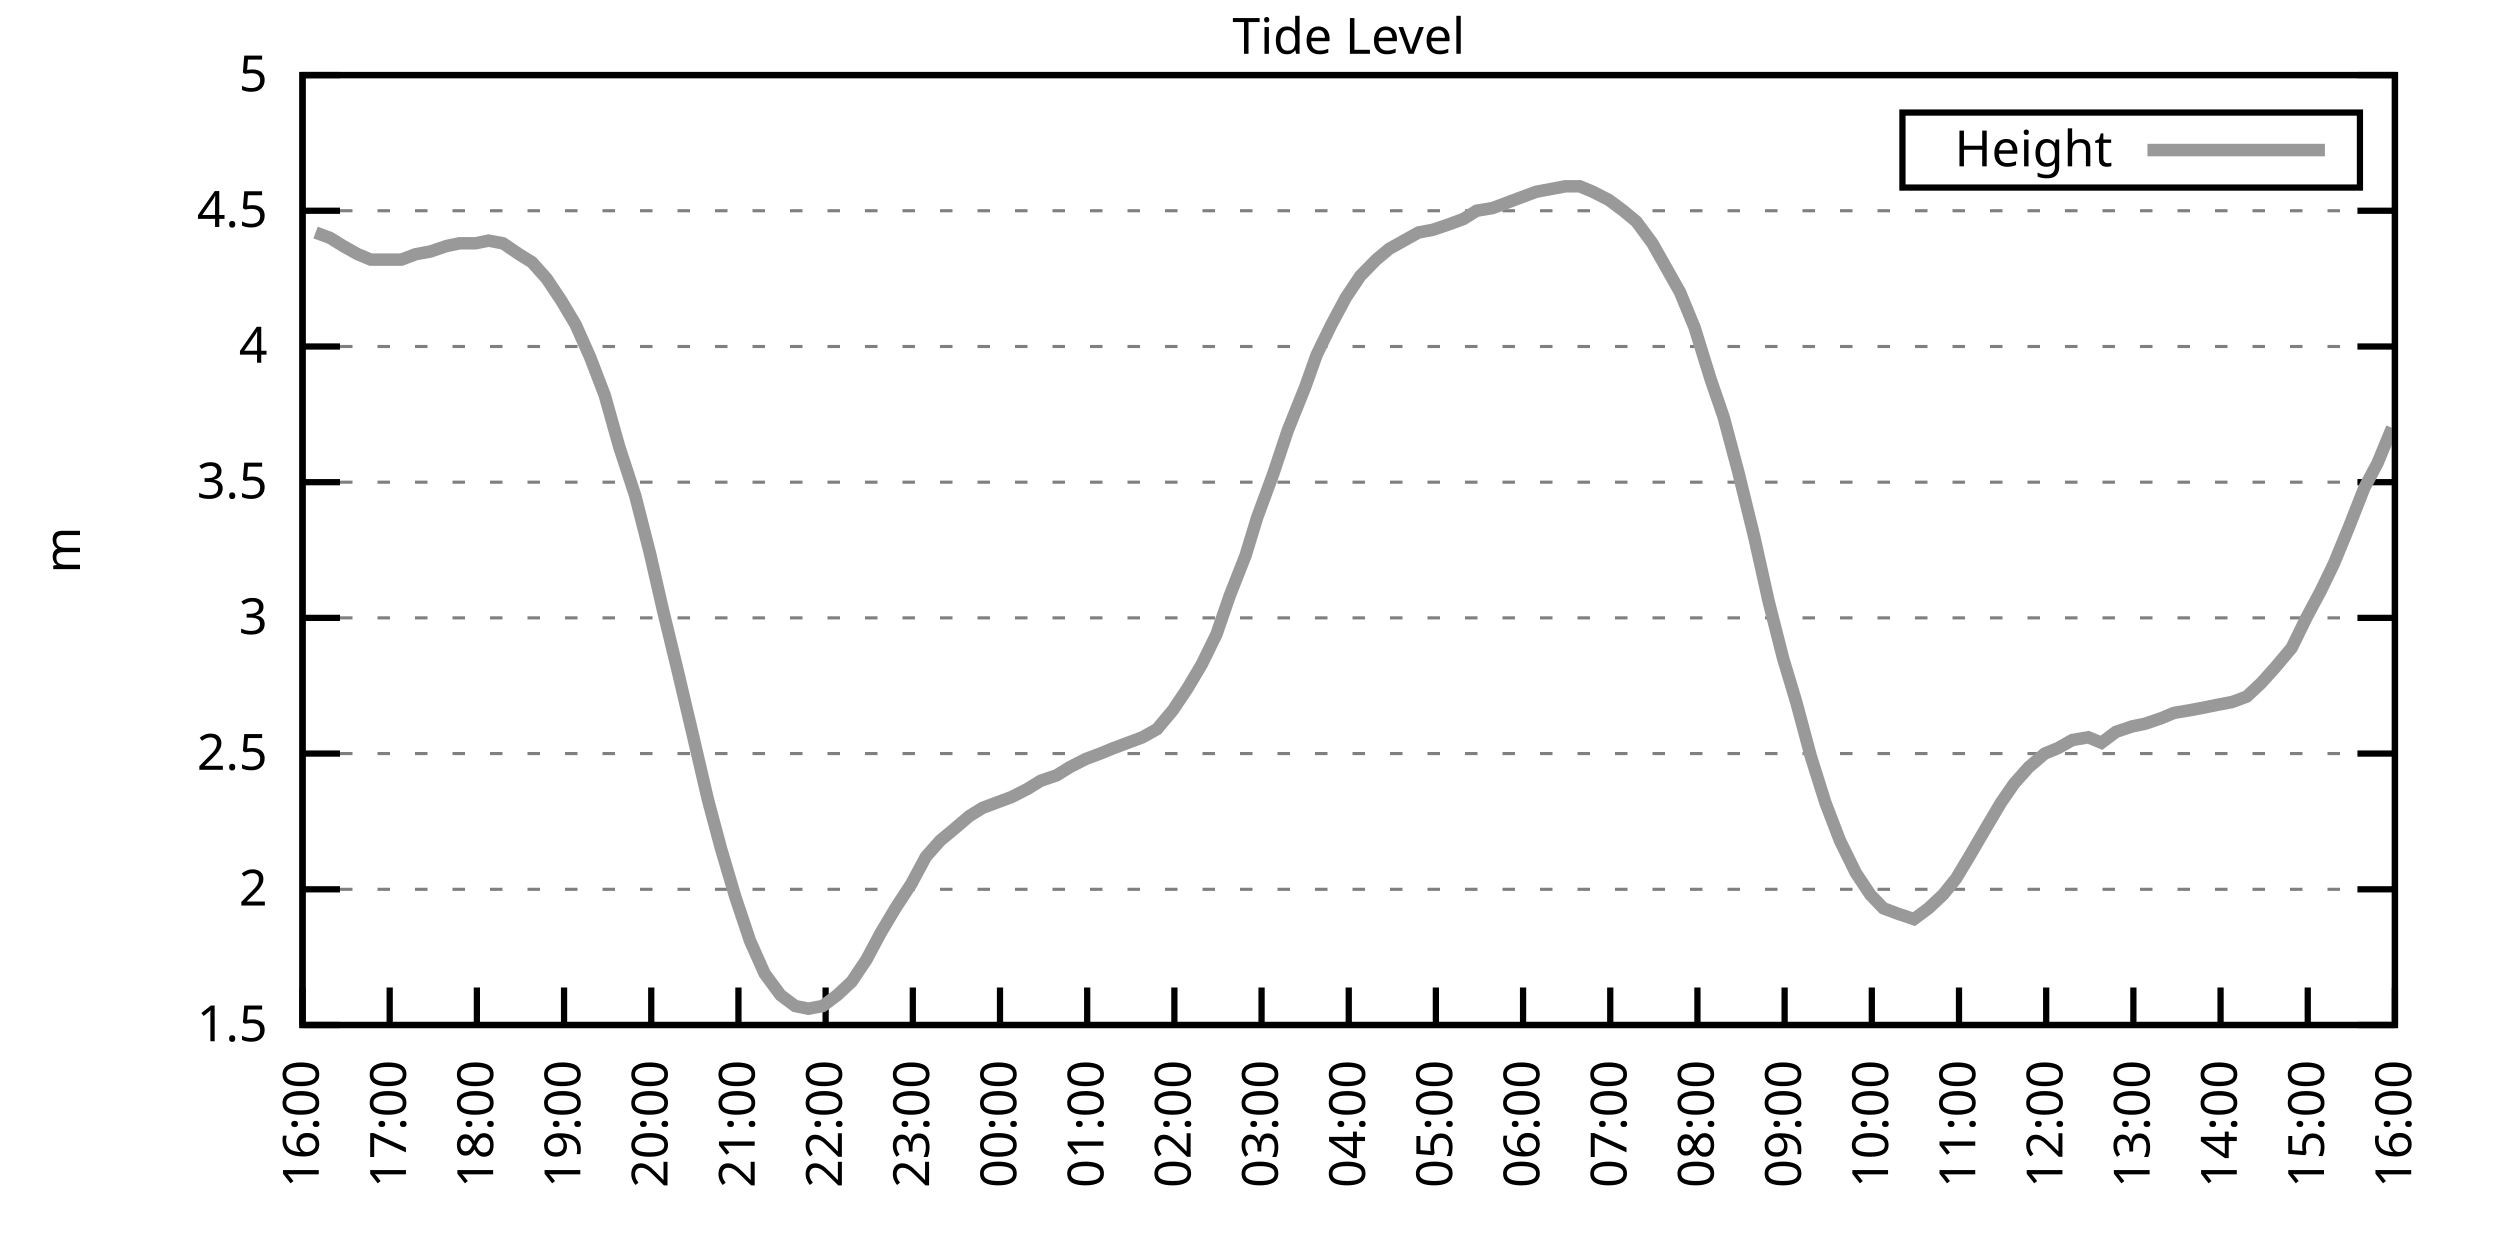
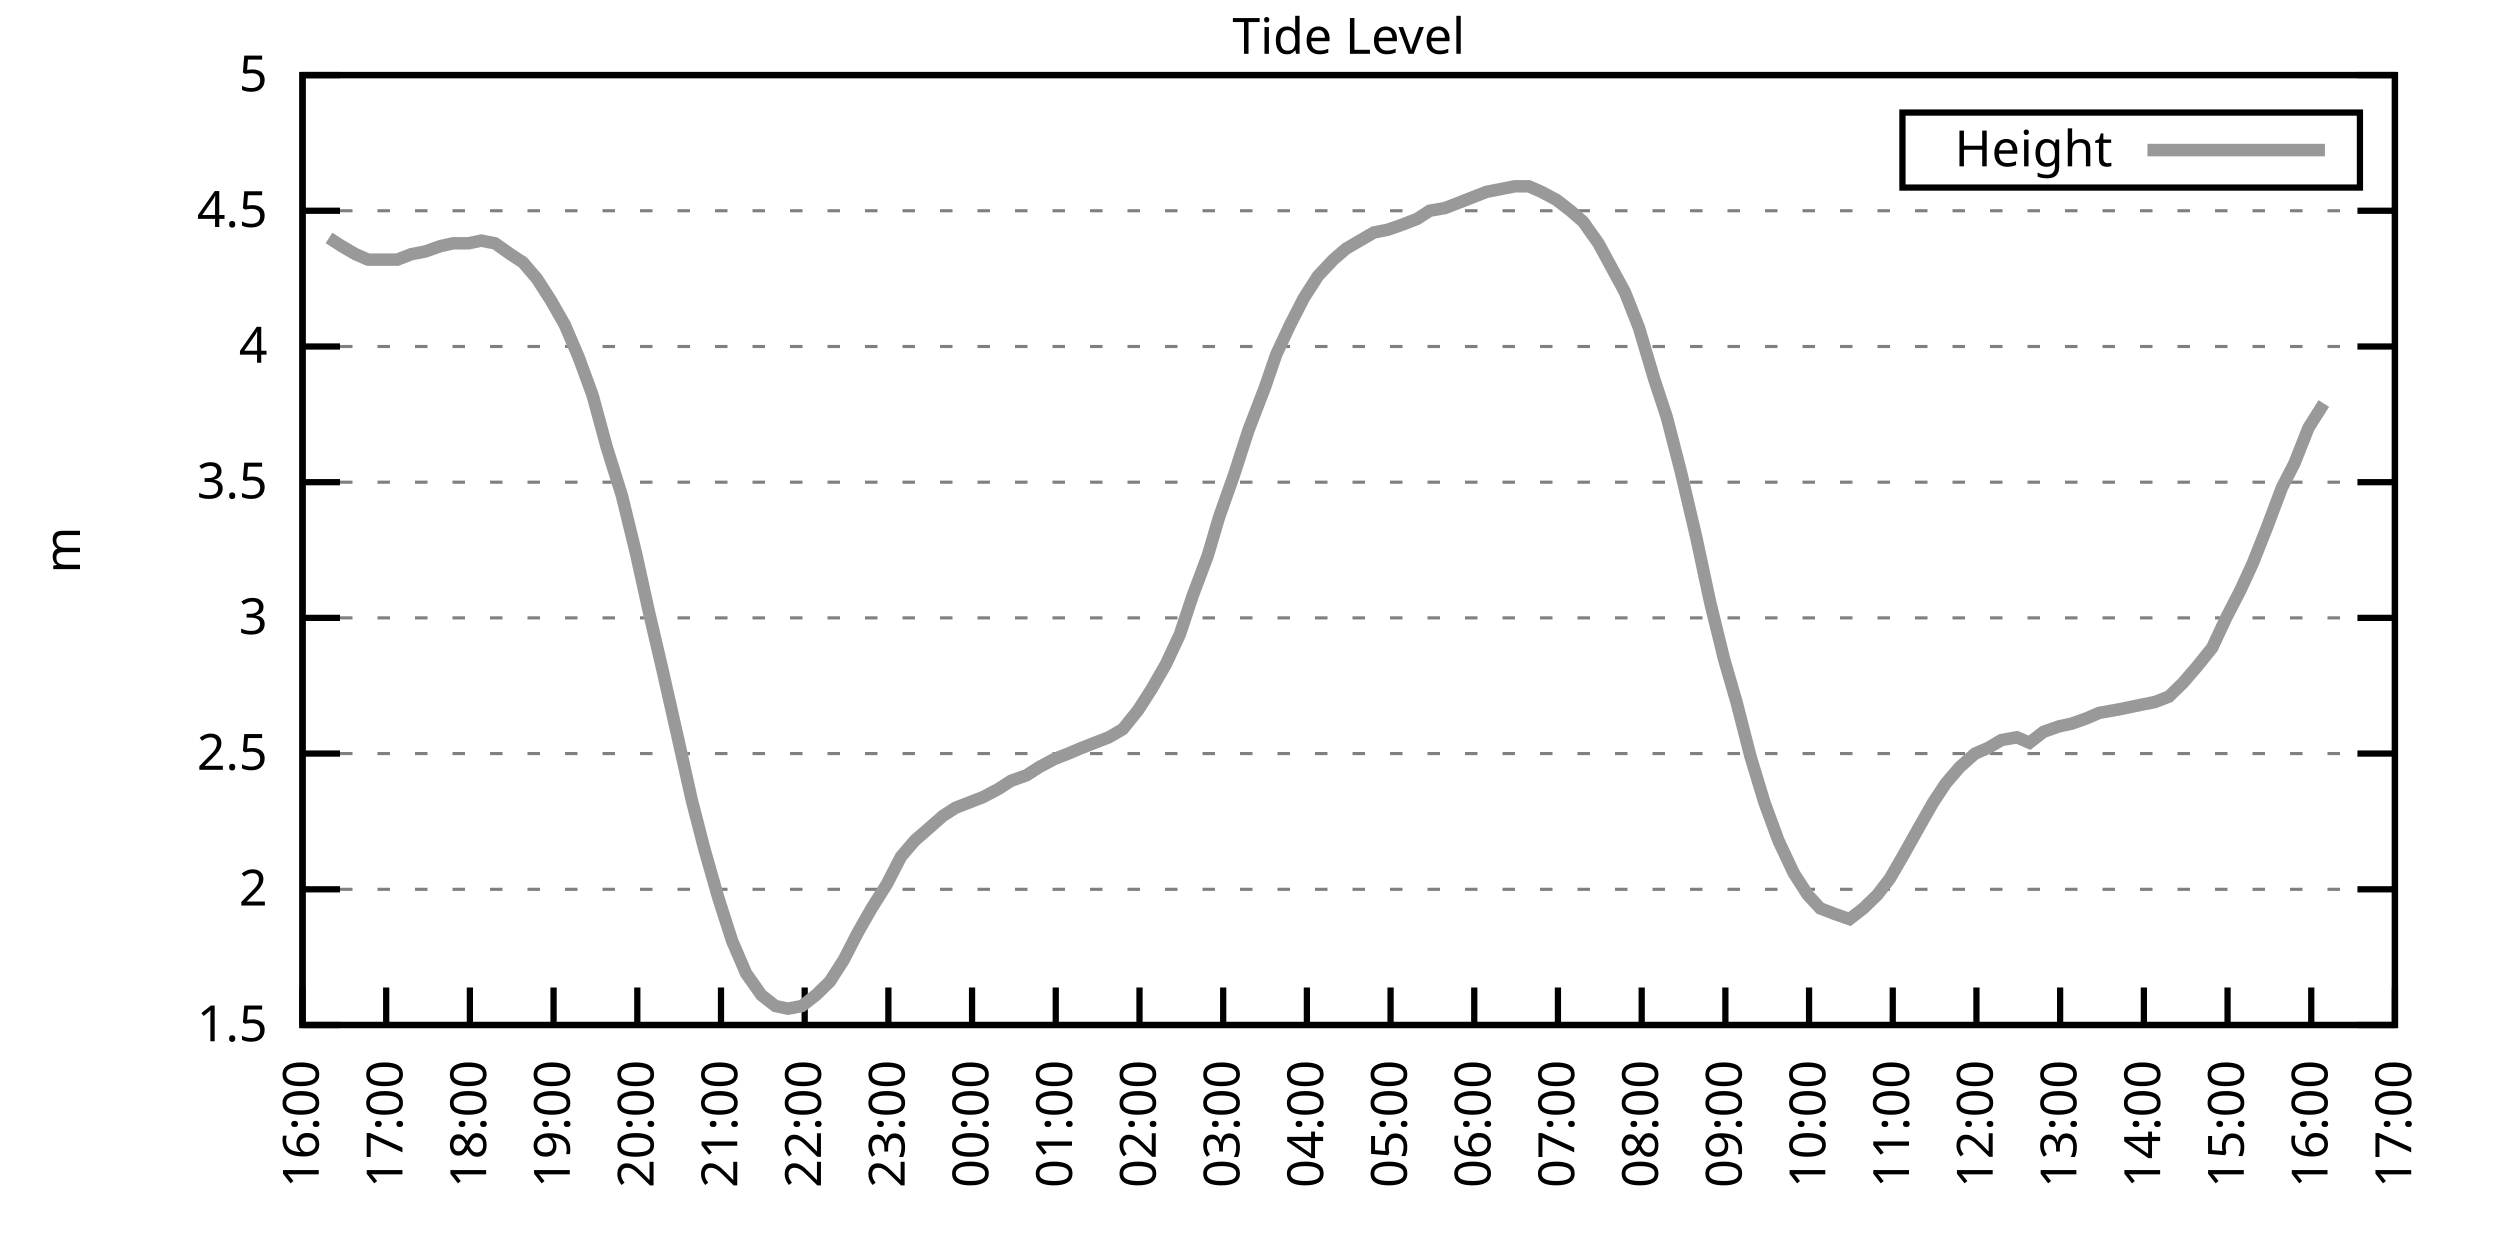
<svg xmlns="http://www.w3.org/2000/svg" xmlns:xlink="http://www.w3.org/1999/xlink" width="400" height="200" viewBox="0 0 400 200">
  <g id="gnuplot_canvas">
    <rect x="0" y="0" width="400" height="200" fill="none" />
    <defs>
      <circle id="gpDot" r="0.5" stroke-width="0.5" stroke="currentColor" />
      <path id="gpPt0" stroke-width="0.333" stroke="currentColor" d="M-1,0 h2 M0,-1 v2" />
      <path id="gpPt1" stroke-width="0.333" stroke="currentColor" d="M-1,-1 L1,1 M1,-1 L-1,1" />
      <path id="gpPt2" stroke-width="0.333" stroke="currentColor" d="M-1,0 L1,0 M0,-1 L0,1 M-1,-1 L1,1 M-1,1 L1,-1" />
      <rect id="gpPt3" stroke-width="0.333" stroke="currentColor" x="-1" y="-1" width="2" height="2" />
      <rect id="gpPt4" stroke-width="0.333" stroke="currentColor" fill="currentColor" x="-1" y="-1" width="2" height="2" />
      <circle id="gpPt5" stroke-width="0.333" stroke="currentColor" cx="0" cy="0" r="1" />
      <use xlink:href="#gpPt5" id="gpPt6" fill="currentColor" stroke="none" />
      <path id="gpPt7" stroke-width="0.333" stroke="currentColor" d="M0,-1.33 L-1.33,0.67 L1.33,0.67 z" />
      <use xlink:href="#gpPt7" id="gpPt8" fill="currentColor" stroke="none" />
      <use xlink:href="#gpPt7" id="gpPt9" stroke="currentColor" transform="rotate(180)" />
      <use xlink:href="#gpPt9" id="gpPt10" fill="currentColor" stroke="none" />
      <use xlink:href="#gpPt3" id="gpPt11" stroke="currentColor" transform="rotate(45)" />
      <use xlink:href="#gpPt11" id="gpPt12" fill="currentColor" stroke="none" />
      <path id="gpPt13" stroke-width="0.333" stroke="currentColor" d="M0,1.330 L1.265,0.411 L0.782,-1.067 L-0.782,-1.076 L-1.265,0.411 z" />
      <use xlink:href="#gpPt13" id="gpPt14" fill="currentColor" stroke="none" />
      <filter id="textbox" filterUnits="objectBoundingBox" x="0" y="0" height="1" width="1">
        <feFlood flood-color="white" flood-opacity="1" result="bgnd" />
        <feComposite in="SourceGraphic" in2="bgnd" operator="atop" />
      </filter>
      <filter id="greybox" filterUnits="objectBoundingBox" x="0" y="0" height="1" width="1">
        <feFlood flood-color="lightgrey" flood-opacity="1" result="grey" />
        <feComposite in="SourceGraphic" in2="grey" operator="atop" />
      </filter>
    </defs>
    <g fill="none" color="white" stroke="currentColor" stroke-width="1.00" stroke-linecap="butt" stroke-linejoin="miter">
</g>
    <g fill="none" color="black" stroke="currentColor" stroke-width="1.00" stroke-linecap="butt" stroke-linejoin="miter">
      <g stroke="none" shape-rendering="crispEdges">
        <polygon fill="rgb(255, 255, 255)" points="48.40,164.00 383.18,164.00 383.18,12.02 48.40,12.02 " />
      </g>
    </g>
    <g fill="none" color="black" stroke="currentColor" stroke-width="1.00" stroke-linecap="butt" stroke-linejoin="miter">
</g>
    <g fill="none" color="black" stroke="black" stroke-width="0.50" stroke-linecap="butt" stroke-linejoin="miter">
</g>
    <g fill="none" color="gray" stroke="currentColor" stroke-width="0.50" stroke-linecap="butt" stroke-linejoin="miter">
      <path stroke="gray" stroke-dasharray="2,4" class="gridline" d="M48.40,164.00 L383.19,164.00  " />
    </g>
    <g fill="none" color="gray" stroke="gray" stroke-width="1.00" stroke-linecap="butt" stroke-linejoin="miter">
</g>
    <g fill="none" color="black" stroke="currentColor" stroke-width="1.00" stroke-linecap="butt" stroke-linejoin="miter">
      <path stroke="black" d="M48.40,164.00 L54.40,164.00 M383.19,164.00 L377.19,164.00  " />
      <g transform="translate(42.80,166.60)" stroke="none" fill="black" font-family="Sans" font-size="8.00" text-anchor="end">
        <text>
          <tspan font-family="Sans"> 1.5</tspan>
        </text>
      </g>
    </g>
    <g fill="none" color="black" stroke="currentColor" stroke-width="1.00" stroke-linecap="butt" stroke-linejoin="miter">
</g>
    <g fill="none" color="black" stroke="black" stroke-width="0.50" stroke-linecap="butt" stroke-linejoin="miter">
</g>
    <g fill="none" color="gray" stroke="currentColor" stroke-width="0.50" stroke-linecap="butt" stroke-linejoin="miter">
      <path stroke="gray" stroke-dasharray="2,4" class="gridline" d="M48.40,142.29 L383.19,142.29  " />
    </g>
    <g fill="none" color="gray" stroke="gray" stroke-width="1.00" stroke-linecap="butt" stroke-linejoin="miter">
</g>
    <g fill="none" color="black" stroke="currentColor" stroke-width="1.00" stroke-linecap="butt" stroke-linejoin="miter">
      <path stroke="black" d="M48.40,142.29 L54.40,142.29 M383.19,142.29 L377.19,142.29  " />
      <g transform="translate(42.80,144.89)" stroke="none" fill="black" font-family="Sans" font-size="8.00" text-anchor="end">
        <text>
          <tspan font-family="Sans"> 2</tspan>
        </text>
      </g>
    </g>
    <g fill="none" color="black" stroke="currentColor" stroke-width="1.00" stroke-linecap="butt" stroke-linejoin="miter">
</g>
    <g fill="none" color="black" stroke="black" stroke-width="0.50" stroke-linecap="butt" stroke-linejoin="miter">
</g>
    <g fill="none" color="gray" stroke="currentColor" stroke-width="0.50" stroke-linecap="butt" stroke-linejoin="miter">
      <path stroke="gray" stroke-dasharray="2,4" class="gridline" d="M48.40,120.57 L383.19,120.57  " />
    </g>
    <g fill="none" color="gray" stroke="gray" stroke-width="1.00" stroke-linecap="butt" stroke-linejoin="miter">
</g>
    <g fill="none" color="black" stroke="currentColor" stroke-width="1.00" stroke-linecap="butt" stroke-linejoin="miter">
      <path stroke="black" d="M48.40,120.57 L54.40,120.57 M383.19,120.57 L377.19,120.57  " />
      <g transform="translate(42.80,123.17)" stroke="none" fill="black" font-family="Sans" font-size="8.00" text-anchor="end">
        <text>
          <tspan font-family="Sans"> 2.5</tspan>
        </text>
      </g>
    </g>
    <g fill="none" color="black" stroke="currentColor" stroke-width="1.00" stroke-linecap="butt" stroke-linejoin="miter">
</g>
    <g fill="none" color="black" stroke="black" stroke-width="0.50" stroke-linecap="butt" stroke-linejoin="miter">
</g>
    <g fill="none" color="gray" stroke="currentColor" stroke-width="0.50" stroke-linecap="butt" stroke-linejoin="miter">
      <path stroke="gray" stroke-dasharray="2,4" class="gridline" d="M48.40,98.86 L383.19,98.86  " />
    </g>
    <g fill="none" color="gray" stroke="gray" stroke-width="1.00" stroke-linecap="butt" stroke-linejoin="miter">
</g>
    <g fill="none" color="black" stroke="currentColor" stroke-width="1.00" stroke-linecap="butt" stroke-linejoin="miter">
      <path stroke="black" d="M48.40,98.86 L54.40,98.86 M383.19,98.86 L377.19,98.86  " />
      <g transform="translate(42.80,101.46)" stroke="none" fill="black" font-family="Sans" font-size="8.00" text-anchor="end">
        <text>
          <tspan font-family="Sans"> 3</tspan>
        </text>
      </g>
    </g>
    <g fill="none" color="black" stroke="currentColor" stroke-width="1.00" stroke-linecap="butt" stroke-linejoin="miter">
</g>
    <g fill="none" color="black" stroke="black" stroke-width="0.50" stroke-linecap="butt" stroke-linejoin="miter">
</g>
    <g fill="none" color="gray" stroke="currentColor" stroke-width="0.50" stroke-linecap="butt" stroke-linejoin="miter">
      <path stroke="gray" stroke-dasharray="2,4" class="gridline" d="M48.40,77.15 L383.19,77.15  " />
    </g>
    <g fill="none" color="gray" stroke="gray" stroke-width="1.00" stroke-linecap="butt" stroke-linejoin="miter">
</g>
    <g fill="none" color="black" stroke="currentColor" stroke-width="1.00" stroke-linecap="butt" stroke-linejoin="miter">
      <path stroke="black" d="M48.40,77.15 L54.40,77.15 M383.19,77.15 L377.19,77.15  " />
      <g transform="translate(42.80,79.75)" stroke="none" fill="black" font-family="Sans" font-size="8.00" text-anchor="end">
        <text>
          <tspan font-family="Sans"> 3.5</tspan>
        </text>
      </g>
    </g>
    <g fill="none" color="black" stroke="currentColor" stroke-width="1.00" stroke-linecap="butt" stroke-linejoin="miter">
</g>
    <g fill="none" color="black" stroke="black" stroke-width="0.50" stroke-linecap="butt" stroke-linejoin="miter">
</g>
    <g fill="none" color="gray" stroke="currentColor" stroke-width="0.50" stroke-linecap="butt" stroke-linejoin="miter">
      <path stroke="gray" stroke-dasharray="2,4" class="gridline" d="M48.40,55.44 L383.19,55.44  " />
    </g>
    <g fill="none" color="gray" stroke="gray" stroke-width="1.00" stroke-linecap="butt" stroke-linejoin="miter">
</g>
    <g fill="none" color="black" stroke="currentColor" stroke-width="1.00" stroke-linecap="butt" stroke-linejoin="miter">
      <path stroke="black" d="M48.40,55.44 L54.40,55.44 M383.19,55.44 L377.19,55.44  " />
      <g transform="translate(42.80,58.04)" stroke="none" fill="black" font-family="Sans" font-size="8.00" text-anchor="end">
        <text>
          <tspan font-family="Sans"> 4</tspan>
        </text>
      </g>
    </g>
    <g fill="none" color="black" stroke="currentColor" stroke-width="1.00" stroke-linecap="butt" stroke-linejoin="miter">
</g>
    <g fill="none" color="black" stroke="black" stroke-width="0.50" stroke-linecap="butt" stroke-linejoin="miter">
</g>
    <g fill="none" color="gray" stroke="currentColor" stroke-width="0.50" stroke-linecap="butt" stroke-linejoin="miter">
      <path stroke="gray" stroke-dasharray="2,4" class="gridline" d="M48.40,33.72 L383.19,33.72  " />
    </g>
    <g fill="none" color="gray" stroke="gray" stroke-width="1.00" stroke-linecap="butt" stroke-linejoin="miter">
</g>
    <g fill="none" color="black" stroke="currentColor" stroke-width="1.00" stroke-linecap="butt" stroke-linejoin="miter">
      <path stroke="black" d="M48.40,33.72 L54.40,33.72 M383.19,33.72 L377.19,33.72  " />
      <g transform="translate(42.80,36.32)" stroke="none" fill="black" font-family="Sans" font-size="8.00" text-anchor="end">
        <text>
          <tspan font-family="Sans"> 4.5</tspan>
        </text>
      </g>
    </g>
    <g fill="none" color="black" stroke="currentColor" stroke-width="1.00" stroke-linecap="butt" stroke-linejoin="miter">
</g>
    <g fill="none" color="black" stroke="black" stroke-width="0.50" stroke-linecap="butt" stroke-linejoin="miter">
</g>
    <g fill="none" color="gray" stroke="currentColor" stroke-width="0.50" stroke-linecap="butt" stroke-linejoin="miter">
      <path stroke="gray" stroke-dasharray="2,4" class="gridline" d="M48.40,12.01 L383.19,12.01  " />
    </g>
    <g fill="none" color="gray" stroke="gray" stroke-width="1.00" stroke-linecap="butt" stroke-linejoin="miter">
</g>
    <g fill="none" color="black" stroke="currentColor" stroke-width="1.00" stroke-linecap="butt" stroke-linejoin="miter">
      <path stroke="black" d="M48.40,12.01 L54.40,12.01 M383.19,12.01 L377.19,12.01  " />
      <g transform="translate(42.80,14.61)" stroke="none" fill="black" font-family="Sans" font-size="8.00" text-anchor="end">
        <text>
          <tspan font-family="Sans"> 5</tspan>
        </text>
      </g>
    </g>
    <g fill="none" color="black" stroke="currentColor" stroke-width="1.00" stroke-linecap="butt" stroke-linejoin="miter">
      <path stroke="black" d="M48.40,164.00 L48.40,158.00  " />
      <g transform="translate(51.00,169.60) rotate(270.00)" stroke="none" fill="black" font-family="Sans" font-size="8.00" text-anchor="end">
        <text>
          <tspan font-family="Sans">16:00</tspan>
        </text>
      </g>
    </g>
    <g fill="none" color="black" stroke="currentColor" stroke-width="1.00" stroke-linecap="butt" stroke-linejoin="miter">
-       <path stroke="black" d="M62.35,164.00 L62.35,158.00  " />
-       <g transform="translate(64.95,169.60) rotate(270.00)" stroke="none" fill="black" font-family="Sans" font-size="8.00" text-anchor="end">
+       <path stroke="black" d="M61.79,164.00 L61.79,158.00  " />
+       <g transform="translate(64.39,169.60) rotate(270.00)" stroke="none" fill="black" font-family="Sans" font-size="8.00" text-anchor="end">
        <text>
          <tspan font-family="Sans">17:00</tspan>
        </text>
      </g>
    </g>
    <g fill="none" color="black" stroke="currentColor" stroke-width="1.00" stroke-linecap="butt" stroke-linejoin="miter">
-       <path stroke="black" d="M76.30,164.00 L76.30,158.00  " />
-       <g transform="translate(78.90,169.60) rotate(270.00)" stroke="none" fill="black" font-family="Sans" font-size="8.00" text-anchor="end">
+       <path stroke="black" d="M75.18,164.00 L75.18,158.00  " />
+       <g transform="translate(77.78,169.60) rotate(270.00)" stroke="none" fill="black" font-family="Sans" font-size="8.00" text-anchor="end">
        <text>
          <tspan font-family="Sans">18:00</tspan>
        </text>
      </g>
    </g>
    <g fill="none" color="black" stroke="currentColor" stroke-width="1.00" stroke-linecap="butt" stroke-linejoin="miter">
-       <path stroke="black" d="M90.25,164.00 L90.25,158.00  " />
-       <g transform="translate(92.85,169.60) rotate(270.00)" stroke="none" fill="black" font-family="Sans" font-size="8.00" text-anchor="end">
+       <path stroke="black" d="M88.57,164.00 L88.57,158.00  " />
+       <g transform="translate(91.17,169.60) rotate(270.00)" stroke="none" fill="black" font-family="Sans" font-size="8.00" text-anchor="end">
        <text>
          <tspan font-family="Sans">19:00</tspan>
        </text>
      </g>
    </g>
    <g fill="none" color="black" stroke="currentColor" stroke-width="1.00" stroke-linecap="butt" stroke-linejoin="miter">
-       <path stroke="black" d="M104.20,164.00 L104.20,158.00  " />
-       <g transform="translate(106.80,169.60) rotate(270.00)" stroke="none" fill="black" font-family="Sans" font-size="8.00" text-anchor="end">
+       <path stroke="black" d="M101.97,164.00 L101.97,158.00  " />
+       <g transform="translate(104.57,169.60) rotate(270.00)" stroke="none" fill="black" font-family="Sans" font-size="8.00" text-anchor="end">
        <text>
          <tspan font-family="Sans">20:00</tspan>
        </text>
      </g>
    </g>
    <g fill="none" color="black" stroke="currentColor" stroke-width="1.00" stroke-linecap="butt" stroke-linejoin="miter">
-       <path stroke="black" d="M118.15,164.00 L118.15,158.00  " />
-       <g transform="translate(120.75,169.60) rotate(270.00)" stroke="none" fill="black" font-family="Sans" font-size="8.00" text-anchor="end">
+       <path stroke="black" d="M115.36,164.00 L115.36,158.00  " />
+       <g transform="translate(117.96,169.60) rotate(270.00)" stroke="none" fill="black" font-family="Sans" font-size="8.00" text-anchor="end">
        <text>
          <tspan font-family="Sans">21:00</tspan>
        </text>
      </g>
    </g>
    <g fill="none" color="black" stroke="currentColor" stroke-width="1.00" stroke-linecap="butt" stroke-linejoin="miter">
-       <path stroke="black" d="M132.10,164.00 L132.10,158.00  " />
-       <g transform="translate(134.70,169.60) rotate(270.00)" stroke="none" fill="black" font-family="Sans" font-size="8.00" text-anchor="end">
+       <path stroke="black" d="M128.75,164.00 L128.75,158.00  " />
+       <g transform="translate(131.35,169.60) rotate(270.00)" stroke="none" fill="black" font-family="Sans" font-size="8.00" text-anchor="end">
        <text>
          <tspan font-family="Sans">22:00</tspan>
        </text>
      </g>
    </g>
    <g fill="none" color="black" stroke="currentColor" stroke-width="1.00" stroke-linecap="butt" stroke-linejoin="miter">
-       <path stroke="black" d="M146.05,164.00 L146.05,158.00  " />
-       <g transform="translate(148.65,169.60) rotate(270.00)" stroke="none" fill="black" font-family="Sans" font-size="8.00" text-anchor="end">
+       <path stroke="black" d="M142.14,164.00 L142.14,158.00  " />
+       <g transform="translate(144.74,169.60) rotate(270.00)" stroke="none" fill="black" font-family="Sans" font-size="8.00" text-anchor="end">
        <text>
          <tspan font-family="Sans">23:00</tspan>
        </text>
      </g>
    </g>
    <g fill="none" color="black" stroke="currentColor" stroke-width="1.00" stroke-linecap="butt" stroke-linejoin="miter">
-       <path stroke="black" d="M160.00,164.00 L160.00,158.00  " />
-       <g transform="translate(162.60,169.60) rotate(270.00)" stroke="none" fill="black" font-family="Sans" font-size="8.00" text-anchor="end">
+       <path stroke="black" d="M155.53,164.00 L155.53,158.00  " />
+       <g transform="translate(158.13,169.60) rotate(270.00)" stroke="none" fill="black" font-family="Sans" font-size="8.00" text-anchor="end">
        <text>
          <tspan font-family="Sans">00:00</tspan>
        </text>
      </g>
    </g>
    <g fill="none" color="black" stroke="currentColor" stroke-width="1.00" stroke-linecap="butt" stroke-linejoin="miter">
-       <path stroke="black" d="M173.95,164.00 L173.95,158.00  " />
-       <g transform="translate(176.55,169.60) rotate(270.00)" stroke="none" fill="black" font-family="Sans" font-size="8.00" text-anchor="end">
+       <path stroke="black" d="M168.92,164.00 L168.92,158.00  " />
+       <g transform="translate(171.52,169.60) rotate(270.00)" stroke="none" fill="black" font-family="Sans" font-size="8.00" text-anchor="end">
        <text>
          <tspan font-family="Sans">01:00</tspan>
        </text>
      </g>
    </g>
    <g fill="none" color="black" stroke="currentColor" stroke-width="1.00" stroke-linecap="butt" stroke-linejoin="miter">
-       <path stroke="black" d="M187.90,164.00 L187.90,158.00  " />
-       <g transform="translate(190.50,169.60) rotate(270.00)" stroke="none" fill="black" font-family="Sans" font-size="8.00" text-anchor="end">
+       <path stroke="black" d="M182.32,164.00 L182.32,158.00  " />
+       <g transform="translate(184.92,169.60) rotate(270.00)" stroke="none" fill="black" font-family="Sans" font-size="8.00" text-anchor="end">
        <text>
          <tspan font-family="Sans">02:00</tspan>
        </text>
      </g>
    </g>
    <g fill="none" color="black" stroke="currentColor" stroke-width="1.00" stroke-linecap="butt" stroke-linejoin="miter">
-       <path stroke="black" d="M201.85,164.00 L201.85,158.00  " />
-       <g transform="translate(204.45,169.60) rotate(270.00)" stroke="none" fill="black" font-family="Sans" font-size="8.00" text-anchor="end">
+       <path stroke="black" d="M195.71,164.00 L195.71,158.00  " />
+       <g transform="translate(198.31,169.60) rotate(270.00)" stroke="none" fill="black" font-family="Sans" font-size="8.00" text-anchor="end">
        <text>
          <tspan font-family="Sans">03:00</tspan>
        </text>
      </g>
    </g>
    <g fill="none" color="black" stroke="currentColor" stroke-width="1.00" stroke-linecap="butt" stroke-linejoin="miter">
-       <path stroke="black" d="M215.80,164.00 L215.80,158.00  " />
-       <g transform="translate(218.40,169.60) rotate(270.00)" stroke="none" fill="black" font-family="Sans" font-size="8.00" text-anchor="end">
+       <path stroke="black" d="M209.10,164.00 L209.10,158.00  " />
+       <g transform="translate(211.70,169.60) rotate(270.00)" stroke="none" fill="black" font-family="Sans" font-size="8.00" text-anchor="end">
        <text>
          <tspan font-family="Sans">04:00</tspan>
        </text>
      </g>
    </g>
    <g fill="none" color="black" stroke="currentColor" stroke-width="1.00" stroke-linecap="butt" stroke-linejoin="miter">
-       <path stroke="black" d="M229.74,164.00 L229.74,158.00  " />
-       <g transform="translate(232.34,169.60) rotate(270.00)" stroke="none" fill="black" font-family="Sans" font-size="8.00" text-anchor="end">
+       <path stroke="black" d="M222.49,164.00 L222.49,158.00  " />
+       <g transform="translate(225.09,169.60) rotate(270.00)" stroke="none" fill="black" font-family="Sans" font-size="8.00" text-anchor="end">
        <text>
          <tspan font-family="Sans">05:00</tspan>
        </text>
      </g>
    </g>
    <g fill="none" color="black" stroke="currentColor" stroke-width="1.00" stroke-linecap="butt" stroke-linejoin="miter">
-       <path stroke="black" d="M243.69,164.00 L243.69,158.00  " />
-       <g transform="translate(246.29,169.60) rotate(270.00)" stroke="none" fill="black" font-family="Sans" font-size="8.00" text-anchor="end">
+       <path stroke="black" d="M235.88,164.00 L235.88,158.00  " />
+       <g transform="translate(238.48,169.60) rotate(270.00)" stroke="none" fill="black" font-family="Sans" font-size="8.00" text-anchor="end">
        <text>
          <tspan font-family="Sans">06:00</tspan>
        </text>
      </g>
    </g>
    <g fill="none" color="black" stroke="currentColor" stroke-width="1.00" stroke-linecap="butt" stroke-linejoin="miter">
-       <path stroke="black" d="M257.64,164.00 L257.64,158.00  " />
-       <g transform="translate(260.24,169.60) rotate(270.00)" stroke="none" fill="black" font-family="Sans" font-size="8.00" text-anchor="end">
+       <path stroke="black" d="M249.27,164.00 L249.27,158.00  " />
+       <g transform="translate(251.87,169.60) rotate(270.00)" stroke="none" fill="black" font-family="Sans" font-size="8.00" text-anchor="end">
        <text>
          <tspan font-family="Sans">07:00</tspan>
        </text>
      </g>
    </g>
    <g fill="none" color="black" stroke="currentColor" stroke-width="1.00" stroke-linecap="butt" stroke-linejoin="miter">
-       <path stroke="black" d="M271.59,164.00 L271.59,158.00  " />
-       <g transform="translate(274.19,169.60) rotate(270.00)" stroke="none" fill="black" font-family="Sans" font-size="8.00" text-anchor="end">
+       <path stroke="black" d="M262.67,164.00 L262.67,158.00  " />
+       <g transform="translate(265.27,169.60) rotate(270.00)" stroke="none" fill="black" font-family="Sans" font-size="8.00" text-anchor="end">
        <text>
          <tspan font-family="Sans">08:00</tspan>
        </text>
      </g>
    </g>
    <g fill="none" color="black" stroke="currentColor" stroke-width="1.00" stroke-linecap="butt" stroke-linejoin="miter">
-       <path stroke="black" d="M285.54,164.00 L285.54,158.00  " />
-       <g transform="translate(288.14,169.60) rotate(270.00)" stroke="none" fill="black" font-family="Sans" font-size="8.00" text-anchor="end">
+       <path stroke="black" d="M276.06,164.00 L276.06,158.00  " />
+       <g transform="translate(278.66,169.60) rotate(270.00)" stroke="none" fill="black" font-family="Sans" font-size="8.00" text-anchor="end">
        <text>
          <tspan font-family="Sans">09:00</tspan>
        </text>
      </g>
    </g>
    <g fill="none" color="black" stroke="currentColor" stroke-width="1.00" stroke-linecap="butt" stroke-linejoin="miter">
-       <path stroke="black" d="M299.49,164.00 L299.49,158.00  " />
-       <g transform="translate(302.09,169.60) rotate(270.00)" stroke="none" fill="black" font-family="Sans" font-size="8.00" text-anchor="end">
+       <path stroke="black" d="M289.45,164.00 L289.45,158.00  " />
+       <g transform="translate(292.05,169.60) rotate(270.00)" stroke="none" fill="black" font-family="Sans" font-size="8.00" text-anchor="end">
        <text>
          <tspan font-family="Sans">10:00</tspan>
        </text>
      </g>
    </g>
    <g fill="none" color="black" stroke="currentColor" stroke-width="1.00" stroke-linecap="butt" stroke-linejoin="miter">
-       <path stroke="black" d="M313.44,164.00 L313.44,158.00  " />
-       <g transform="translate(316.04,169.60) rotate(270.00)" stroke="none" fill="black" font-family="Sans" font-size="8.00" text-anchor="end">
+       <path stroke="black" d="M302.84,164.00 L302.84,158.00  " />
+       <g transform="translate(305.44,169.60) rotate(270.00)" stroke="none" fill="black" font-family="Sans" font-size="8.00" text-anchor="end">
        <text>
          <tspan font-family="Sans">11:00</tspan>
        </text>
      </g>
    </g>
    <g fill="none" color="black" stroke="currentColor" stroke-width="1.00" stroke-linecap="butt" stroke-linejoin="miter">
-       <path stroke="black" d="M327.39,164.00 L327.39,158.00  " />
-       <g transform="translate(329.99,169.60) rotate(270.00)" stroke="none" fill="black" font-family="Sans" font-size="8.00" text-anchor="end">
+       <path stroke="black" d="M316.23,164.00 L316.23,158.00  " />
+       <g transform="translate(318.83,169.60) rotate(270.00)" stroke="none" fill="black" font-family="Sans" font-size="8.00" text-anchor="end">
        <text>
          <tspan font-family="Sans">12:00</tspan>
        </text>
      </g>
    </g>
    <g fill="none" color="black" stroke="currentColor" stroke-width="1.00" stroke-linecap="butt" stroke-linejoin="miter">
-       <path stroke="black" d="M341.34,164.00 L341.34,158.00  " />
-       <g transform="translate(343.94,169.60) rotate(270.00)" stroke="none" fill="black" font-family="Sans" font-size="8.00" text-anchor="end">
+       <path stroke="black" d="M329.62,164.00 L329.62,158.00  " />
+       <g transform="translate(332.22,169.60) rotate(270.00)" stroke="none" fill="black" font-family="Sans" font-size="8.00" text-anchor="end">
        <text>
          <tspan font-family="Sans">13:00</tspan>
        </text>
      </g>
    </g>
    <g fill="none" color="black" stroke="currentColor" stroke-width="1.00" stroke-linecap="butt" stroke-linejoin="miter">
-       <path stroke="black" d="M355.29,164.00 L355.29,158.00  " />
-       <g transform="translate(357.89,169.60) rotate(270.00)" stroke="none" fill="black" font-family="Sans" font-size="8.00" text-anchor="end">
+       <path stroke="black" d="M343.02,164.00 L343.02,158.00  " />
+       <g transform="translate(345.62,169.60) rotate(270.00)" stroke="none" fill="black" font-family="Sans" font-size="8.00" text-anchor="end">
        <text>
          <tspan font-family="Sans">14:00</tspan>
        </text>
      </g>
    </g>
    <g fill="none" color="black" stroke="currentColor" stroke-width="1.00" stroke-linecap="butt" stroke-linejoin="miter">
-       <path stroke="black" d="M369.24,164.00 L369.24,158.00  " />
-       <g transform="translate(371.84,169.60) rotate(270.00)" stroke="none" fill="black" font-family="Sans" font-size="8.00" text-anchor="end">
+       <path stroke="black" d="M356.41,164.00 L356.41,158.00  " />
+       <g transform="translate(359.01,169.60) rotate(270.00)" stroke="none" fill="black" font-family="Sans" font-size="8.00" text-anchor="end">
        <text>
          <tspan font-family="Sans">15:00</tspan>
+         </text>
+       </g>
+     </g>
+     <g fill="none" color="black" stroke="currentColor" stroke-width="1.00" stroke-linecap="butt" stroke-linejoin="miter">
+       <path stroke="black" d="M369.80,164.00 L369.80,158.00  " />
+       <g transform="translate(372.40,169.60) rotate(270.00)" stroke="none" fill="black" font-family="Sans" font-size="8.00" text-anchor="end">
+         <text>
+           <tspan font-family="Sans">16:00</tspan>
        </text>
      </g>
    </g>
    <g fill="none" color="black" stroke="currentColor" stroke-width="1.00" stroke-linecap="butt" stroke-linejoin="miter">
      <path stroke="black" d="M383.19,164.00 L383.19,158.00  " />
      <g transform="translate(385.79,169.60) rotate(270.00)" stroke="none" fill="black" font-family="Sans" font-size="8.00" text-anchor="end">
        <text>
-           <tspan font-family="Sans">16:00</tspan>
+           <tspan font-family="Sans">17:00</tspan>
        </text>
      </g>
    </g>
    <g fill="none" color="black" stroke="currentColor" stroke-width="1.00" stroke-linecap="butt" stroke-linejoin="miter">
</g>
    <g fill="none" color="black" stroke="currentColor" stroke-width="1.00" stroke-linecap="butt" stroke-linejoin="miter">
      <path stroke="black" d="M48.40,12.01 L48.40,164.00 L383.19,164.00 L383.19,12.01 L48.40,12.01 Z  " />
    </g>
    <g fill="none" color="black" stroke="currentColor" stroke-width="1.00" stroke-linecap="butt" stroke-linejoin="miter">
</g>
    <g fill="none" color="black" stroke="currentColor" stroke-width="1.00" stroke-linecap="butt" stroke-linejoin="miter">
      <path stroke="black" d="M304.39,30.01 L304.39,18.01 L377.59,18.01 L377.59,30.01 L304.39,30.01 Z  " />
    </g>
    <g id="Tide_level_plot_1">
      <g fill="none" color="white" stroke="black" stroke-width="2.00" stroke-linecap="butt" stroke-linejoin="miter">
</g>
      <g fill="none" color="black" stroke="currentColor" stroke-width="2.00" stroke-linecap="butt" stroke-linejoin="miter">
        <g transform="translate(337.99,26.61)" stroke="none" fill="black" font-family="Sans" font-size="8.00" text-anchor="end">
          <text>
            <tspan font-family="Sans">Height</tspan>
          </text>
        </g>
      </g>
      <g fill="none" color="black" stroke="currentColor" stroke-width="2.00" stroke-linecap="butt" stroke-linejoin="miter">
-         <path stroke="rgb(153, 153, 153)" d="M343.59,24.01 L371.99,24.01 M50.49,37.20 L52.82,38.07 L54.91,39.37 L57.23,40.67 L59.33,41.54 L61.88,41.54   L64.21,41.54 L66.53,40.67 L68.86,40.24 L71.42,39.37 L73.51,38.93 L76.07,38.93 L78.16,38.50 L80.48,38.93   L83.04,40.67 L85.13,41.97 L87.46,44.58 L89.78,48.05 L92.11,51.96 L94.43,57.17 L96.76,63.25 L99.08,71.50   L101.64,79.32 L103.97,88.44 L106.06,97.56 L108.38,107.11 L110.94,117.97 L113.27,127.96 L115.36,135.77 L117.68,143.59   L120.01,150.54 L122.33,155.75 L124.89,159.22 L127.22,160.96 L129.31,161.39 L131.63,160.96 L133.96,159.22 L136.28,157.05   L138.61,153.58 L140.93,149.24 L143.26,145.33 L145.81,141.42 L148.14,137.08 L150.46,134.47 L152.56,132.73 L155.11,130.56   L157.21,129.26 L159.53,128.39 L161.86,127.52 L164.41,126.22 L166.51,124.92 L169.06,124.05 L171.16,122.75 L173.71,121.44   L176.04,120.57 L178.13,119.71 L180.46,118.84 L182.78,117.97 L185.11,116.67 L187.66,113.63 L189.99,110.15 L192.31,106.24   L194.64,101.47 L196.73,95.39 L199.29,88.87 L201.15,82.79 L203.71,75.85 L206.03,68.90 L208.82,61.95 L210.68,56.74   L213.01,51.96 L215.33,47.62 L217.65,44.15 L220.21,41.54 L222.30,39.80 L224.63,38.50 L226.95,37.20 L229.28,36.76   L231.84,35.89 L234.16,35.03 L236.25,33.72 L238.81,33.29 L241.14,32.42 L243.46,31.55 L245.79,30.68 L248.11,30.25   L250.44,29.81 L252.76,29.81 L254.85,30.68 L257.41,31.99 L259.74,33.72 L261.83,35.46 L264.39,38.93 L268.80,46.75   L271.13,52.40 L273.69,60.65 L275.78,66.73 L278.10,75.41 L280.66,85.83 L282.99,96.26 L285.31,105.38 L287.40,112.32   L289.73,121.01 L292.05,128.39 L294.38,134.47 L296.94,139.68 L299.26,143.16 L301.35,145.33 L303.68,146.20 L306.23,147.06   L308.56,145.33 L310.88,143.16 L312.98,140.55 L315.07,137.08 L317.86,132.30 L320.18,128.39 L322.28,125.35 L324.60,122.75   L327.16,120.57 L329.25,119.71 L331.58,118.40 L334.13,117.97 L336.23,118.84 L338.55,117.10 L341.11,116.23 L343.20,115.80   L345.76,114.93 L347.85,114.06 L350.41,113.63 L352.73,113.19 L354.83,112.76 L357.15,112.32 L359.48,111.45 L361.80,109.28   L364.13,106.68 L366.68,103.64 L369.01,98.86 L371.33,94.52 L373.43,90.18 L375.75,84.53 L378.31,78.02 L380.40,74.11   L382.73,68.46  " />
+         <path stroke="rgb(153, 153, 153)" d="M343.59,24.01 L371.99,24.01 M52.64,38.07 L54.65,39.37 L56.88,40.67 L58.89,41.54 L61.35,41.54 L63.58,41.54   L65.81,40.67 L68.04,40.24 L70.50,39.37 L72.50,38.93 L74.96,38.93 L76.97,38.50 L79.20,38.93 L81.66,40.67   L83.66,41.97 L85.90,44.58 L88.13,48.05 L90.36,51.96 L92.59,57.17 L94.82,63.25 L97.06,71.50 L99.51,79.32   L101.74,88.44 L103.75,97.56 L105.98,107.11 L108.44,117.97 L110.67,127.96 L112.68,135.77 L114.91,143.59 L117.14,150.54   L119.38,155.75 L121.83,159.22 L124.06,160.96 L126.07,161.39 L128.30,160.96 L130.54,159.22 L132.77,157.05 L135.00,153.58   L137.23,149.24 L139.46,145.33 L141.92,141.42 L144.15,137.08 L146.38,134.47 L148.39,132.73 L150.85,130.56 L152.85,129.26   L155.09,128.39 L157.32,127.52 L159.77,126.22 L161.78,124.92 L164.24,124.05 L166.25,122.75 L168.70,121.44 L170.93,120.57   L172.94,119.71 L175.17,118.84 L177.41,117.97 L179.64,116.67 L182.09,113.63 L184.32,110.15 L186.56,106.24 L188.79,101.47   L190.80,95.39 L193.25,88.87 L195.04,82.79 L197.49,75.85 L199.73,68.90 L202.40,61.95 L204.19,56.74 L206.42,51.96   L208.65,47.62 L210.88,44.15 L213.34,41.54 L215.35,39.80 L217.58,38.50 L219.81,37.20 L222.04,36.76 L224.50,35.89   L226.73,35.03 L228.74,33.72 L231.20,33.29 L233.43,32.42 L235.66,31.55 L237.89,30.68 L240.12,30.25 L242.36,29.81   L244.59,29.81 L246.60,30.68 L249.05,31.99 L251.28,33.72 L253.29,35.46 L255.75,38.93 L259.99,46.75 L262.22,52.40   L264.67,60.65 L266.68,66.73 L268.92,75.41 L271.37,85.83 L273.60,96.26 L275.83,105.38 L277.84,112.32 L280.07,121.01   L282.31,128.39 L284.54,134.47 L286.99,139.68 L289.23,143.16 L291.23,145.33 L293.47,146.20 L295.92,147.06 L298.15,145.33   L300.39,143.16 L302.39,140.55 L304.40,137.08 L307.08,132.30 L309.31,128.39 L311.32,125.35 L313.55,122.75 L316.01,120.57   L318.02,119.71 L320.25,118.40 L322.70,117.97 L324.71,118.84 L326.95,117.10 L329.40,116.23 L331.41,115.80 L333.86,114.93   L335.87,114.06 L338.33,113.63 L340.56,113.19 L342.57,112.76 L344.80,112.32 L347.03,111.45 L349.26,109.28 L351.50,106.68   L353.95,103.64 L356.18,98.86 L358.42,94.52 L360.42,90.18 L362.66,84.53 L365.11,78.02 L367.12,74.11 L369.35,68.46   L371.81,64.56  " />
      </g>
    </g>
    <g fill="none" color="black" stroke="currentColor" stroke-width="2.00" stroke-linecap="butt" stroke-linejoin="miter">
</g>
    <g fill="none" color="black" stroke="black" stroke-width="1.00" stroke-linecap="butt" stroke-linejoin="miter">
</g>
    <g fill="none" color="black" stroke="currentColor" stroke-width="1.00" stroke-linecap="butt" stroke-linejoin="miter">
      <path stroke="black" d="M48.40,12.01 L48.40,164.00 L383.19,164.00 L383.19,12.01 L48.40,12.01 Z  " />
      <g transform="translate(12.80,88.01) rotate(270.00)" stroke="none" fill="black" font-family="Sans" font-size="8.00" text-anchor="middle">
        <text>
          <tspan font-family="Sans">m</tspan>
        </text>
      </g>
    </g>
    <g fill="none" color="black" stroke="currentColor" stroke-width="1.00" stroke-linecap="butt" stroke-linejoin="miter">
</g>
    <g fill="none" color="black" stroke="currentColor" stroke-width="1.00" stroke-linecap="butt" stroke-linejoin="miter">
      <g transform="translate(215.79,8.61)" stroke="none" fill="black" font-family="Sans" font-size="8.00" text-anchor="middle">
        <text>
          <tspan font-family="Sans">Tide Level</tspan>
        </text>
      </g>
    </g>
    <g fill="none" color="black" stroke="currentColor" stroke-width="1.00" stroke-linecap="butt" stroke-linejoin="miter">
</g>
  </g>
</svg>
